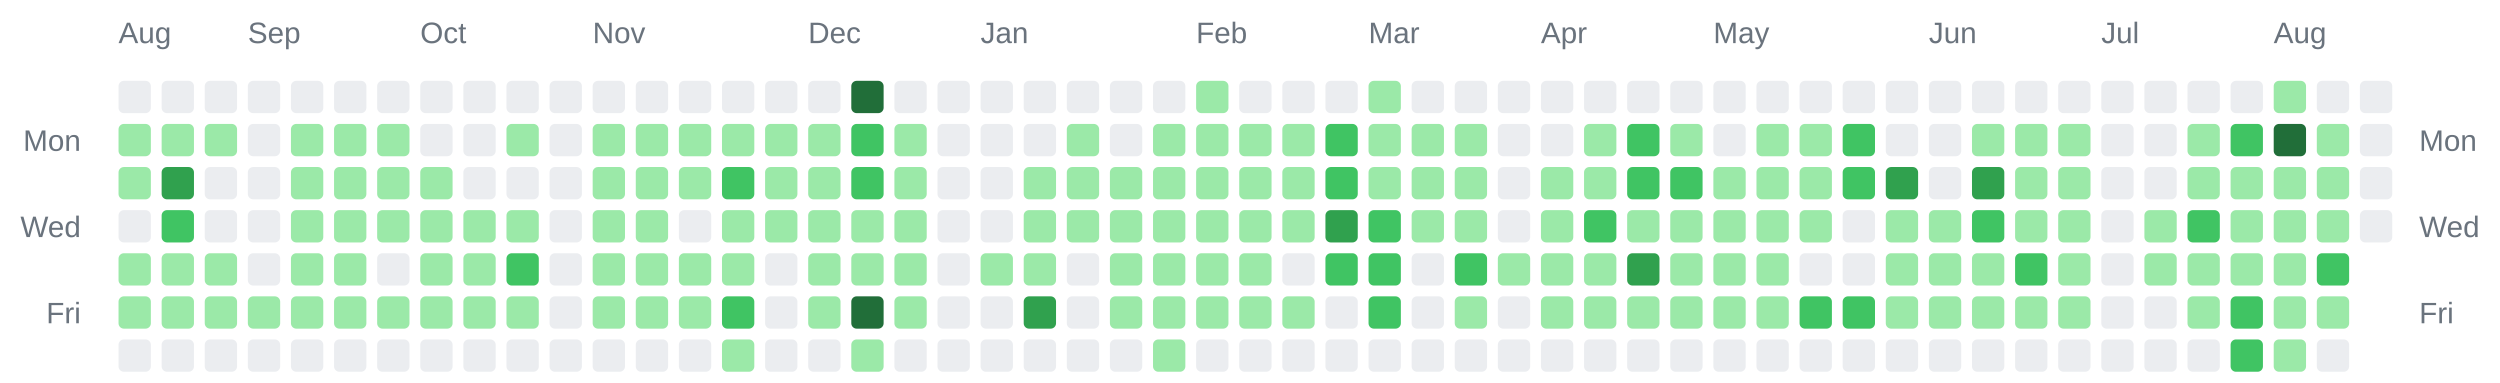
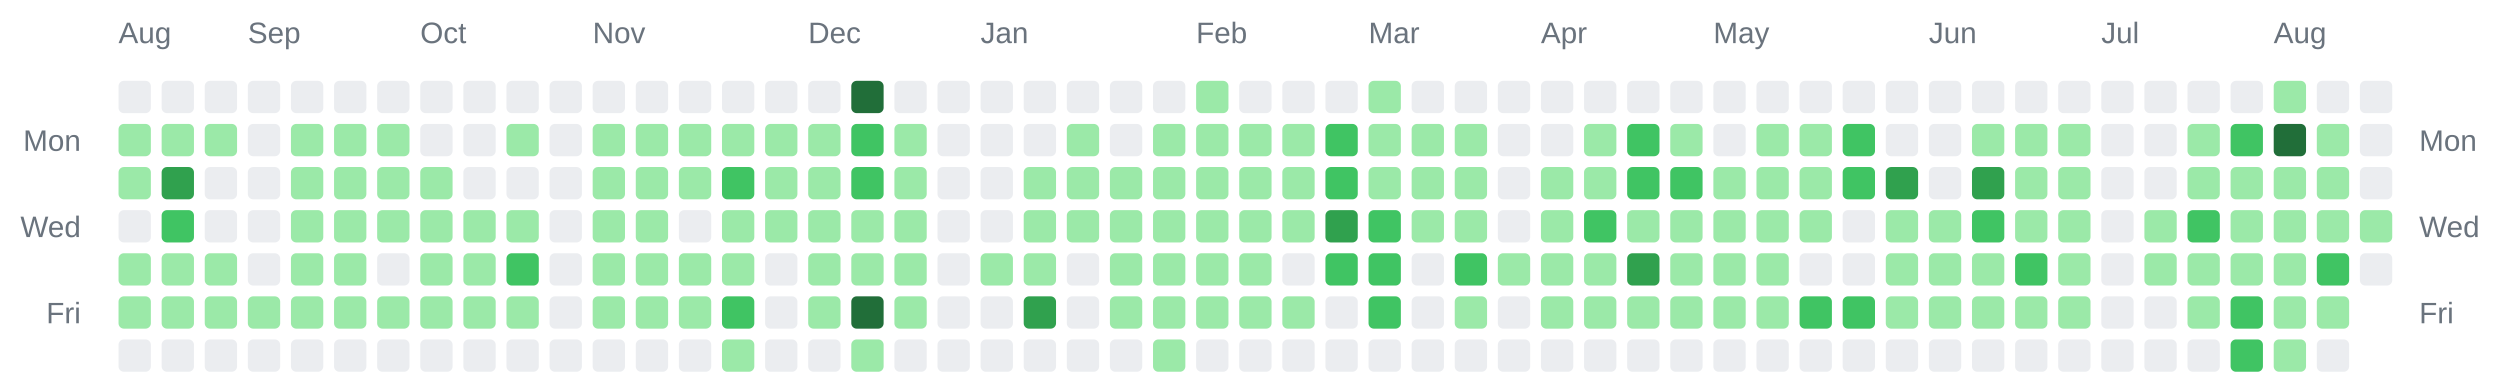
<svg xmlns="http://www.w3.org/2000/svg" width="928" height="142" viewBox="0 0 928 142" role="img" aria-label="Combined contributions calendar for donken and donken-lilly">
  <rect width="100%" height="100%" fill="transparent" /> // regular
  
  
  
  <text x="44" y="16" font-family="Arial, Helvetica, sans-serif" font-size="11" fill="#6a737d">Aug</text>
  <text x="92" y="16" font-family="Arial, Helvetica, sans-serif" font-size="11" fill="#6a737d">Sep</text>
  <text x="156" y="16" font-family="Arial, Helvetica, sans-serif" font-size="11" fill="#6a737d">Oct</text>
  <text x="220" y="16" font-family="Arial, Helvetica, sans-serif" font-size="11" fill="#6a737d">Nov</text>
  <text x="300" y="16" font-family="Arial, Helvetica, sans-serif" font-size="11" fill="#6a737d">Dec</text>
  <text x="364" y="16" font-family="Arial, Helvetica, sans-serif" font-size="11" fill="#6a737d">Jan</text>
  <text x="444" y="16" font-family="Arial, Helvetica, sans-serif" font-size="11" fill="#6a737d">Feb</text>
  <text x="508" y="16" font-family="Arial, Helvetica, sans-serif" font-size="11" fill="#6a737d">Mar</text>
  <text x="572" y="16" font-family="Arial, Helvetica, sans-serif" font-size="11" fill="#6a737d">Apr</text>
  <text x="636" y="16" font-family="Arial, Helvetica, sans-serif" font-size="11" fill="#6a737d">May</text>
  <text x="716" y="16" font-family="Arial, Helvetica, sans-serif" font-size="11" fill="#6a737d">Jun</text>
  <text x="780" y="16" font-family="Arial, Helvetica, sans-serif" font-size="11" fill="#6a737d">Jul</text>
  <text x="844" y="16" font-family="Arial, Helvetica, sans-serif" font-size="11" fill="#6a737d">Aug</text>
  <text x="30" y="56" text-anchor="end" font-family="Arial, Helvetica, sans-serif" font-size="11" fill="#6a737d">Mon</text>
  <text x="898" y="56" text-anchor="start" font-family="Arial, Helvetica, sans-serif" font-size="11" fill="#6a737d">Mon</text>
  <text x="30" y="88" text-anchor="end" font-family="Arial, Helvetica, sans-serif" font-size="11" fill="#6a737d">Wed</text>
  <text x="898" y="88" text-anchor="start" font-family="Arial, Helvetica, sans-serif" font-size="11" fill="#6a737d">Wed</text>
  <text x="30" y="120" text-anchor="end" font-family="Arial, Helvetica, sans-serif" font-size="11" fill="#6a737d">Fri</text>
  <text x="898" y="120" text-anchor="start" font-family="Arial, Helvetica, sans-serif" font-size="11" fill="#6a737d">Fri</text>
  <rect x="44" y="30" width="12" height="12" rx="2" ry="2" fill="#ebedf0" />
  <rect x="44" y="46" width="12" height="12" rx="2" ry="2" fill="#9be9a8" />
  <rect x="44" y="62" width="12" height="12" rx="2" ry="2" fill="#9be9a8" />
  <rect x="44" y="78" width="12" height="12" rx="2" ry="2" fill="#ebedf0" />
  <rect x="44" y="94" width="12" height="12" rx="2" ry="2" fill="#9be9a8" />
  <rect x="44" y="110" width="12" height="12" rx="2" ry="2" fill="#9be9a8" />
  <rect x="44" y="126" width="12" height="12" rx="2" ry="2" fill="#ebedf0" />
  <rect x="60" y="30" width="12" height="12" rx="2" ry="2" fill="#ebedf0" />
  <rect x="60" y="46" width="12" height="12" rx="2" ry="2" fill="#9be9a8" />
  <rect x="60" y="62" width="12" height="12" rx="2" ry="2" fill="#30a14e" />
  <rect x="60" y="78" width="12" height="12" rx="2" ry="2" fill="#40c463" />
  <rect x="60" y="94" width="12" height="12" rx="2" ry="2" fill="#9be9a8" />
  <rect x="60" y="110" width="12" height="12" rx="2" ry="2" fill="#9be9a8" />
  <rect x="60" y="126" width="12" height="12" rx="2" ry="2" fill="#ebedf0" />
  <rect x="76" y="30" width="12" height="12" rx="2" ry="2" fill="#ebedf0" />
  <rect x="76" y="46" width="12" height="12" rx="2" ry="2" fill="#9be9a8" />
  <rect x="76" y="62" width="12" height="12" rx="2" ry="2" fill="#ebedf0" />
  <rect x="76" y="78" width="12" height="12" rx="2" ry="2" fill="#ebedf0" />
  <rect x="76" y="94" width="12" height="12" rx="2" ry="2" fill="#9be9a8" />
  <rect x="76" y="110" width="12" height="12" rx="2" ry="2" fill="#9be9a8" />
  <rect x="76" y="126" width="12" height="12" rx="2" ry="2" fill="#ebedf0" />
  <rect x="92" y="30" width="12" height="12" rx="2" ry="2" fill="#ebedf0" />
  <rect x="92" y="46" width="12" height="12" rx="2" ry="2" fill="#ebedf0" />
  <rect x="92" y="62" width="12" height="12" rx="2" ry="2" fill="#ebedf0" />
  <rect x="92" y="78" width="12" height="12" rx="2" ry="2" fill="#ebedf0" />
  <rect x="92" y="94" width="12" height="12" rx="2" ry="2" fill="#ebedf0" />
  <rect x="92" y="110" width="12" height="12" rx="2" ry="2" fill="#9be9a8" />
  <rect x="92" y="126" width="12" height="12" rx="2" ry="2" fill="#ebedf0" />
  <rect x="108" y="30" width="12" height="12" rx="2" ry="2" fill="#ebedf0" />
  <rect x="108" y="46" width="12" height="12" rx="2" ry="2" fill="#9be9a8" />
  <rect x="108" y="62" width="12" height="12" rx="2" ry="2" fill="#9be9a8" />
  <rect x="108" y="78" width="12" height="12" rx="2" ry="2" fill="#9be9a8" />
  <rect x="108" y="94" width="12" height="12" rx="2" ry="2" fill="#9be9a8" />
  <rect x="108" y="110" width="12" height="12" rx="2" ry="2" fill="#9be9a8" />
  <rect x="108" y="126" width="12" height="12" rx="2" ry="2" fill="#ebedf0" />
  <rect x="124" y="30" width="12" height="12" rx="2" ry="2" fill="#ebedf0" />
  <rect x="124" y="46" width="12" height="12" rx="2" ry="2" fill="#9be9a8" />
  <rect x="124" y="62" width="12" height="12" rx="2" ry="2" fill="#9be9a8" />
  <rect x="124" y="78" width="12" height="12" rx="2" ry="2" fill="#9be9a8" />
  <rect x="124" y="94" width="12" height="12" rx="2" ry="2" fill="#9be9a8" />
  <rect x="124" y="110" width="12" height="12" rx="2" ry="2" fill="#9be9a8" />
  <rect x="124" y="126" width="12" height="12" rx="2" ry="2" fill="#ebedf0" />
  <rect x="140" y="30" width="12" height="12" rx="2" ry="2" fill="#ebedf0" />
  <rect x="140" y="46" width="12" height="12" rx="2" ry="2" fill="#9be9a8" />
  <rect x="140" y="62" width="12" height="12" rx="2" ry="2" fill="#9be9a8" />
  <rect x="140" y="78" width="12" height="12" rx="2" ry="2" fill="#9be9a8" />
  <rect x="140" y="94" width="12" height="12" rx="2" ry="2" fill="#ebedf0" />
  <rect x="140" y="110" width="12" height="12" rx="2" ry="2" fill="#9be9a8" />
  <rect x="140" y="126" width="12" height="12" rx="2" ry="2" fill="#ebedf0" />
  <rect x="156" y="30" width="12" height="12" rx="2" ry="2" fill="#ebedf0" />
  <rect x="156" y="46" width="12" height="12" rx="2" ry="2" fill="#ebedf0" />
  <rect x="156" y="62" width="12" height="12" rx="2" ry="2" fill="#9be9a8" />
  <rect x="156" y="78" width="12" height="12" rx="2" ry="2" fill="#9be9a8" />
  <rect x="156" y="94" width="12" height="12" rx="2" ry="2" fill="#9be9a8" />
  <rect x="156" y="110" width="12" height="12" rx="2" ry="2" fill="#9be9a8" />
  <rect x="156" y="126" width="12" height="12" rx="2" ry="2" fill="#ebedf0" />
  <rect x="172" y="30" width="12" height="12" rx="2" ry="2" fill="#ebedf0" />
  <rect x="172" y="46" width="12" height="12" rx="2" ry="2" fill="#ebedf0" />
  <rect x="172" y="62" width="12" height="12" rx="2" ry="2" fill="#ebedf0" />
  <rect x="172" y="78" width="12" height="12" rx="2" ry="2" fill="#9be9a8" />
  <rect x="172" y="94" width="12" height="12" rx="2" ry="2" fill="#9be9a8" />
  <rect x="172" y="110" width="12" height="12" rx="2" ry="2" fill="#9be9a8" />
  <rect x="172" y="126" width="12" height="12" rx="2" ry="2" fill="#ebedf0" />
  <rect x="188" y="30" width="12" height="12" rx="2" ry="2" fill="#ebedf0" />
  <rect x="188" y="46" width="12" height="12" rx="2" ry="2" fill="#9be9a8" />
  <rect x="188" y="62" width="12" height="12" rx="2" ry="2" fill="#ebedf0" />
  <rect x="188" y="78" width="12" height="12" rx="2" ry="2" fill="#9be9a8" />
  <rect x="188" y="94" width="12" height="12" rx="2" ry="2" fill="#40c463" />
  <rect x="188" y="110" width="12" height="12" rx="2" ry="2" fill="#9be9a8" />
  <rect x="188" y="126" width="12" height="12" rx="2" ry="2" fill="#ebedf0" />
  <rect x="204" y="30" width="12" height="12" rx="2" ry="2" fill="#ebedf0" />
  <rect x="204" y="46" width="12" height="12" rx="2" ry="2" fill="#ebedf0" />
  <rect x="204" y="62" width="12" height="12" rx="2" ry="2" fill="#ebedf0" />
  <rect x="204" y="78" width="12" height="12" rx="2" ry="2" fill="#ebedf0" />
  <rect x="204" y="94" width="12" height="12" rx="2" ry="2" fill="#ebedf0" />
  <rect x="204" y="110" width="12" height="12" rx="2" ry="2" fill="#ebedf0" />
  <rect x="204" y="126" width="12" height="12" rx="2" ry="2" fill="#ebedf0" />
  <rect x="220" y="30" width="12" height="12" rx="2" ry="2" fill="#ebedf0" />
  <rect x="220" y="46" width="12" height="12" rx="2" ry="2" fill="#9be9a8" />
  <rect x="220" y="62" width="12" height="12" rx="2" ry="2" fill="#9be9a8" />
  <rect x="220" y="78" width="12" height="12" rx="2" ry="2" fill="#9be9a8" />
  <rect x="220" y="94" width="12" height="12" rx="2" ry="2" fill="#9be9a8" />
  <rect x="220" y="110" width="12" height="12" rx="2" ry="2" fill="#9be9a8" />
  <rect x="220" y="126" width="12" height="12" rx="2" ry="2" fill="#ebedf0" />
  <rect x="236" y="30" width="12" height="12" rx="2" ry="2" fill="#ebedf0" />
  <rect x="236" y="46" width="12" height="12" rx="2" ry="2" fill="#9be9a8" />
  <rect x="236" y="62" width="12" height="12" rx="2" ry="2" fill="#9be9a8" />
  <rect x="236" y="78" width="12" height="12" rx="2" ry="2" fill="#9be9a8" />
  <rect x="236" y="94" width="12" height="12" rx="2" ry="2" fill="#9be9a8" />
  <rect x="236" y="110" width="12" height="12" rx="2" ry="2" fill="#9be9a8" />
  <rect x="236" y="126" width="12" height="12" rx="2" ry="2" fill="#ebedf0" />
  <rect x="252" y="30" width="12" height="12" rx="2" ry="2" fill="#ebedf0" />
  <rect x="252" y="46" width="12" height="12" rx="2" ry="2" fill="#9be9a8" />
  <rect x="252" y="62" width="12" height="12" rx="2" ry="2" fill="#9be9a8" />
  <rect x="252" y="78" width="12" height="12" rx="2" ry="2" fill="#ebedf0" />
  <rect x="252" y="94" width="12" height="12" rx="2" ry="2" fill="#9be9a8" />
  <rect x="252" y="110" width="12" height="12" rx="2" ry="2" fill="#9be9a8" />
  <rect x="252" y="126" width="12" height="12" rx="2" ry="2" fill="#ebedf0" />
  <rect x="268" y="30" width="12" height="12" rx="2" ry="2" fill="#ebedf0" />
  <rect x="268" y="46" width="12" height="12" rx="2" ry="2" fill="#9be9a8" />
  <rect x="268" y="62" width="12" height="12" rx="2" ry="2" fill="#40c463" />
  <rect x="268" y="78" width="12" height="12" rx="2" ry="2" fill="#9be9a8" />
  <rect x="268" y="94" width="12" height="12" rx="2" ry="2" fill="#9be9a8" />
  <rect x="268" y="110" width="12" height="12" rx="2" ry="2" fill="#40c463" />
  <rect x="268" y="126" width="12" height="12" rx="2" ry="2" fill="#9be9a8" />
  <rect x="284" y="30" width="12" height="12" rx="2" ry="2" fill="#ebedf0" />
  <rect x="284" y="46" width="12" height="12" rx="2" ry="2" fill="#9be9a8" />
  <rect x="284" y="62" width="12" height="12" rx="2" ry="2" fill="#9be9a8" />
  <rect x="284" y="78" width="12" height="12" rx="2" ry="2" fill="#9be9a8" />
  <rect x="284" y="94" width="12" height="12" rx="2" ry="2" fill="#ebedf0" />
  <rect x="284" y="110" width="12" height="12" rx="2" ry="2" fill="#ebedf0" />
  <rect x="284" y="126" width="12" height="12" rx="2" ry="2" fill="#ebedf0" />
  <rect x="300" y="30" width="12" height="12" rx="2" ry="2" fill="#ebedf0" />
  <rect x="300" y="46" width="12" height="12" rx="2" ry="2" fill="#9be9a8" />
  <rect x="300" y="62" width="12" height="12" rx="2" ry="2" fill="#9be9a8" />
  <rect x="300" y="78" width="12" height="12" rx="2" ry="2" fill="#9be9a8" />
  <rect x="300" y="94" width="12" height="12" rx="2" ry="2" fill="#9be9a8" />
  <rect x="300" y="110" width="12" height="12" rx="2" ry="2" fill="#9be9a8" />
  <rect x="300" y="126" width="12" height="12" rx="2" ry="2" fill="#ebedf0" />
  <rect x="316" y="30" width="12" height="12" rx="2" ry="2" fill="#216e39" />
  <rect x="316" y="46" width="12" height="12" rx="2" ry="2" fill="#40c463" />
  <rect x="316" y="62" width="12" height="12" rx="2" ry="2" fill="#40c463" />
  <rect x="316" y="78" width="12" height="12" rx="2" ry="2" fill="#9be9a8" />
  <rect x="316" y="94" width="12" height="12" rx="2" ry="2" fill="#9be9a8" />
  <rect x="316" y="110" width="12" height="12" rx="2" ry="2" fill="#216e39" />
  <rect x="316" y="126" width="12" height="12" rx="2" ry="2" fill="#9be9a8" />
  <rect x="332" y="30" width="12" height="12" rx="2" ry="2" fill="#ebedf0" />
  <rect x="332" y="46" width="12" height="12" rx="2" ry="2" fill="#9be9a8" />
  <rect x="332" y="62" width="12" height="12" rx="2" ry="2" fill="#9be9a8" />
  <rect x="332" y="78" width="12" height="12" rx="2" ry="2" fill="#9be9a8" />
  <rect x="332" y="94" width="12" height="12" rx="2" ry="2" fill="#9be9a8" />
  <rect x="332" y="110" width="12" height="12" rx="2" ry="2" fill="#9be9a8" />
  <rect x="332" y="126" width="12" height="12" rx="2" ry="2" fill="#ebedf0" />
  <rect x="348" y="30" width="12" height="12" rx="2" ry="2" fill="#ebedf0" />
  <rect x="348" y="46" width="12" height="12" rx="2" ry="2" fill="#ebedf0" />
  <rect x="348" y="62" width="12" height="12" rx="2" ry="2" fill="#ebedf0" />
  <rect x="348" y="78" width="12" height="12" rx="2" ry="2" fill="#ebedf0" />
  <rect x="348" y="94" width="12" height="12" rx="2" ry="2" fill="#ebedf0" />
  <rect x="348" y="110" width="12" height="12" rx="2" ry="2" fill="#ebedf0" />
  <rect x="348" y="126" width="12" height="12" rx="2" ry="2" fill="#ebedf0" />
  <rect x="364" y="30" width="12" height="12" rx="2" ry="2" fill="#ebedf0" />
  <rect x="364" y="46" width="12" height="12" rx="2" ry="2" fill="#ebedf0" />
  <rect x="364" y="62" width="12" height="12" rx="2" ry="2" fill="#ebedf0" />
  <rect x="364" y="78" width="12" height="12" rx="2" ry="2" fill="#ebedf0" />
  <rect x="364" y="94" width="12" height="12" rx="2" ry="2" fill="#9be9a8" />
  <rect x="364" y="110" width="12" height="12" rx="2" ry="2" fill="#ebedf0" />
  <rect x="364" y="126" width="12" height="12" rx="2" ry="2" fill="#ebedf0" />
  <rect x="380" y="30" width="12" height="12" rx="2" ry="2" fill="#ebedf0" />
  <rect x="380" y="46" width="12" height="12" rx="2" ry="2" fill="#ebedf0" />
  <rect x="380" y="62" width="12" height="12" rx="2" ry="2" fill="#9be9a8" />
  <rect x="380" y="78" width="12" height="12" rx="2" ry="2" fill="#9be9a8" />
  <rect x="380" y="94" width="12" height="12" rx="2" ry="2" fill="#9be9a8" />
  <rect x="380" y="110" width="12" height="12" rx="2" ry="2" fill="#30a14e" />
  <rect x="380" y="126" width="12" height="12" rx="2" ry="2" fill="#ebedf0" />
  <rect x="396" y="30" width="12" height="12" rx="2" ry="2" fill="#ebedf0" />
  <rect x="396" y="46" width="12" height="12" rx="2" ry="2" fill="#9be9a8" />
  <rect x="396" y="62" width="12" height="12" rx="2" ry="2" fill="#9be9a8" />
  <rect x="396" y="78" width="12" height="12" rx="2" ry="2" fill="#9be9a8" />
  <rect x="396" y="94" width="12" height="12" rx="2" ry="2" fill="#ebedf0" />
  <rect x="396" y="110" width="12" height="12" rx="2" ry="2" fill="#ebedf0" />
  <rect x="396" y="126" width="12" height="12" rx="2" ry="2" fill="#ebedf0" />
  <rect x="412" y="30" width="12" height="12" rx="2" ry="2" fill="#ebedf0" />
  <rect x="412" y="46" width="12" height="12" rx="2" ry="2" fill="#ebedf0" />
  <rect x="412" y="62" width="12" height="12" rx="2" ry="2" fill="#9be9a8" />
  <rect x="412" y="78" width="12" height="12" rx="2" ry="2" fill="#9be9a8" />
  <rect x="412" y="94" width="12" height="12" rx="2" ry="2" fill="#9be9a8" />
  <rect x="412" y="110" width="12" height="12" rx="2" ry="2" fill="#9be9a8" />
  <rect x="412" y="126" width="12" height="12" rx="2" ry="2" fill="#ebedf0" />
  <rect x="428" y="30" width="12" height="12" rx="2" ry="2" fill="#ebedf0" />
  <rect x="428" y="46" width="12" height="12" rx="2" ry="2" fill="#9be9a8" />
  <rect x="428" y="62" width="12" height="12" rx="2" ry="2" fill="#9be9a8" />
  <rect x="428" y="78" width="12" height="12" rx="2" ry="2" fill="#9be9a8" />
  <rect x="428" y="94" width="12" height="12" rx="2" ry="2" fill="#9be9a8" />
  <rect x="428" y="110" width="12" height="12" rx="2" ry="2" fill="#9be9a8" />
  <rect x="428" y="126" width="12" height="12" rx="2" ry="2" fill="#9be9a8" />
  <rect x="444" y="30" width="12" height="12" rx="2" ry="2" fill="#9be9a8" />
  <rect x="444" y="46" width="12" height="12" rx="2" ry="2" fill="#9be9a8" />
  <rect x="444" y="62" width="12" height="12" rx="2" ry="2" fill="#9be9a8" />
  <rect x="444" y="78" width="12" height="12" rx="2" ry="2" fill="#9be9a8" />
  <rect x="444" y="94" width="12" height="12" rx="2" ry="2" fill="#9be9a8" />
  <rect x="444" y="110" width="12" height="12" rx="2" ry="2" fill="#9be9a8" />
  <rect x="444" y="126" width="12" height="12" rx="2" ry="2" fill="#ebedf0" />
  <rect x="460" y="30" width="12" height="12" rx="2" ry="2" fill="#ebedf0" />
  <rect x="460" y="46" width="12" height="12" rx="2" ry="2" fill="#9be9a8" />
  <rect x="460" y="62" width="12" height="12" rx="2" ry="2" fill="#9be9a8" />
  <rect x="460" y="78" width="12" height="12" rx="2" ry="2" fill="#9be9a8" />
  <rect x="460" y="94" width="12" height="12" rx="2" ry="2" fill="#9be9a8" />
  <rect x="460" y="110" width="12" height="12" rx="2" ry="2" fill="#9be9a8" />
  <rect x="460" y="126" width="12" height="12" rx="2" ry="2" fill="#ebedf0" />
  <rect x="476" y="30" width="12" height="12" rx="2" ry="2" fill="#ebedf0" />
  <rect x="476" y="46" width="12" height="12" rx="2" ry="2" fill="#9be9a8" />
  <rect x="476" y="62" width="12" height="12" rx="2" ry="2" fill="#9be9a8" />
  <rect x="476" y="78" width="12" height="12" rx="2" ry="2" fill="#9be9a8" />
  <rect x="476" y="94" width="12" height="12" rx="2" ry="2" fill="#ebedf0" />
  <rect x="476" y="110" width="12" height="12" rx="2" ry="2" fill="#9be9a8" />
  <rect x="476" y="126" width="12" height="12" rx="2" ry="2" fill="#ebedf0" />
  <rect x="492" y="30" width="12" height="12" rx="2" ry="2" fill="#ebedf0" />
  <rect x="492" y="46" width="12" height="12" rx="2" ry="2" fill="#40c463" />
  <rect x="492" y="62" width="12" height="12" rx="2" ry="2" fill="#40c463" />
  <rect x="492" y="78" width="12" height="12" rx="2" ry="2" fill="#30a14e" />
  <rect x="492" y="94" width="12" height="12" rx="2" ry="2" fill="#40c463" />
  <rect x="492" y="110" width="12" height="12" rx="2" ry="2" fill="#ebedf0" />
  <rect x="492" y="126" width="12" height="12" rx="2" ry="2" fill="#ebedf0" />
  <rect x="508" y="30" width="12" height="12" rx="2" ry="2" fill="#9be9a8" />
  <rect x="508" y="46" width="12" height="12" rx="2" ry="2" fill="#9be9a8" />
  <rect x="508" y="62" width="12" height="12" rx="2" ry="2" fill="#9be9a8" />
  <rect x="508" y="78" width="12" height="12" rx="2" ry="2" fill="#40c463" />
  <rect x="508" y="94" width="12" height="12" rx="2" ry="2" fill="#40c463" />
  <rect x="508" y="110" width="12" height="12" rx="2" ry="2" fill="#40c463" />
  <rect x="508" y="126" width="12" height="12" rx="2" ry="2" fill="#ebedf0" />
  <rect x="524" y="30" width="12" height="12" rx="2" ry="2" fill="#ebedf0" />
  <rect x="524" y="46" width="12" height="12" rx="2" ry="2" fill="#9be9a8" />
  <rect x="524" y="62" width="12" height="12" rx="2" ry="2" fill="#9be9a8" />
  <rect x="524" y="78" width="12" height="12" rx="2" ry="2" fill="#9be9a8" />
  <rect x="524" y="94" width="12" height="12" rx="2" ry="2" fill="#ebedf0" />
  <rect x="524" y="110" width="12" height="12" rx="2" ry="2" fill="#ebedf0" />
  <rect x="524" y="126" width="12" height="12" rx="2" ry="2" fill="#ebedf0" />
  <rect x="540" y="30" width="12" height="12" rx="2" ry="2" fill="#ebedf0" />
  <rect x="540" y="46" width="12" height="12" rx="2" ry="2" fill="#9be9a8" />
  <rect x="540" y="62" width="12" height="12" rx="2" ry="2" fill="#9be9a8" />
  <rect x="540" y="78" width="12" height="12" rx="2" ry="2" fill="#9be9a8" />
  <rect x="540" y="94" width="12" height="12" rx="2" ry="2" fill="#40c463" />
  <rect x="540" y="110" width="12" height="12" rx="2" ry="2" fill="#9be9a8" />
  <rect x="540" y="126" width="12" height="12" rx="2" ry="2" fill="#ebedf0" />
  <rect x="556" y="30" width="12" height="12" rx="2" ry="2" fill="#ebedf0" />
  <rect x="556" y="46" width="12" height="12" rx="2" ry="2" fill="#ebedf0" />
  <rect x="556" y="62" width="12" height="12" rx="2" ry="2" fill="#ebedf0" />
  <rect x="556" y="78" width="12" height="12" rx="2" ry="2" fill="#ebedf0" />
  <rect x="556" y="94" width="12" height="12" rx="2" ry="2" fill="#9be9a8" />
  <rect x="556" y="110" width="12" height="12" rx="2" ry="2" fill="#ebedf0" />
  <rect x="556" y="126" width="12" height="12" rx="2" ry="2" fill="#ebedf0" />
  <rect x="572" y="30" width="12" height="12" rx="2" ry="2" fill="#ebedf0" />
  <rect x="572" y="46" width="12" height="12" rx="2" ry="2" fill="#ebedf0" />
  <rect x="572" y="62" width="12" height="12" rx="2" ry="2" fill="#9be9a8" />
  <rect x="572" y="78" width="12" height="12" rx="2" ry="2" fill="#9be9a8" />
  <rect x="572" y="94" width="12" height="12" rx="2" ry="2" fill="#9be9a8" />
  <rect x="572" y="110" width="12" height="12" rx="2" ry="2" fill="#9be9a8" />
  <rect x="572" y="126" width="12" height="12" rx="2" ry="2" fill="#ebedf0" />
  <rect x="588" y="30" width="12" height="12" rx="2" ry="2" fill="#ebedf0" />
  <rect x="588" y="46" width="12" height="12" rx="2" ry="2" fill="#9be9a8" />
  <rect x="588" y="62" width="12" height="12" rx="2" ry="2" fill="#9be9a8" />
  <rect x="588" y="78" width="12" height="12" rx="2" ry="2" fill="#40c463" />
  <rect x="588" y="94" width="12" height="12" rx="2" ry="2" fill="#9be9a8" />
  <rect x="588" y="110" width="12" height="12" rx="2" ry="2" fill="#9be9a8" />
  <rect x="588" y="126" width="12" height="12" rx="2" ry="2" fill="#ebedf0" />
  <rect x="604" y="30" width="12" height="12" rx="2" ry="2" fill="#ebedf0" />
  <rect x="604" y="46" width="12" height="12" rx="2" ry="2" fill="#40c463" />
  <rect x="604" y="62" width="12" height="12" rx="2" ry="2" fill="#40c463" />
  <rect x="604" y="78" width="12" height="12" rx="2" ry="2" fill="#9be9a8" />
  <rect x="604" y="94" width="12" height="12" rx="2" ry="2" fill="#30a14e" />
  <rect x="604" y="110" width="12" height="12" rx="2" ry="2" fill="#9be9a8" />
  <rect x="604" y="126" width="12" height="12" rx="2" ry="2" fill="#ebedf0" />
  <rect x="620" y="30" width="12" height="12" rx="2" ry="2" fill="#ebedf0" />
  <rect x="620" y="46" width="12" height="12" rx="2" ry="2" fill="#9be9a8" />
  <rect x="620" y="62" width="12" height="12" rx="2" ry="2" fill="#40c463" />
  <rect x="620" y="78" width="12" height="12" rx="2" ry="2" fill="#9be9a8" />
  <rect x="620" y="94" width="12" height="12" rx="2" ry="2" fill="#9be9a8" />
  <rect x="620" y="110" width="12" height="12" rx="2" ry="2" fill="#9be9a8" />
  <rect x="620" y="126" width="12" height="12" rx="2" ry="2" fill="#ebedf0" />
  <rect x="636" y="30" width="12" height="12" rx="2" ry="2" fill="#ebedf0" />
  <rect x="636" y="46" width="12" height="12" rx="2" ry="2" fill="#ebedf0" />
  <rect x="636" y="62" width="12" height="12" rx="2" ry="2" fill="#9be9a8" />
  <rect x="636" y="78" width="12" height="12" rx="2" ry="2" fill="#9be9a8" />
  <rect x="636" y="94" width="12" height="12" rx="2" ry="2" fill="#9be9a8" />
  <rect x="636" y="110" width="12" height="12" rx="2" ry="2" fill="#9be9a8" />
  <rect x="636" y="126" width="12" height="12" rx="2" ry="2" fill="#ebedf0" />
  <rect x="652" y="30" width="12" height="12" rx="2" ry="2" fill="#ebedf0" />
  <rect x="652" y="46" width="12" height="12" rx="2" ry="2" fill="#9be9a8" />
  <rect x="652" y="62" width="12" height="12" rx="2" ry="2" fill="#9be9a8" />
  <rect x="652" y="78" width="12" height="12" rx="2" ry="2" fill="#9be9a8" />
  <rect x="652" y="94" width="12" height="12" rx="2" ry="2" fill="#9be9a8" />
  <rect x="652" y="110" width="12" height="12" rx="2" ry="2" fill="#9be9a8" />
  <rect x="652" y="126" width="12" height="12" rx="2" ry="2" fill="#ebedf0" />
  <rect x="668" y="30" width="12" height="12" rx="2" ry="2" fill="#ebedf0" />
  <rect x="668" y="46" width="12" height="12" rx="2" ry="2" fill="#9be9a8" />
  <rect x="668" y="62" width="12" height="12" rx="2" ry="2" fill="#9be9a8" />
  <rect x="668" y="78" width="12" height="12" rx="2" ry="2" fill="#9be9a8" />
  <rect x="668" y="94" width="12" height="12" rx="2" ry="2" fill="#ebedf0" />
  <rect x="668" y="110" width="12" height="12" rx="2" ry="2" fill="#40c463" />
  <rect x="668" y="126" width="12" height="12" rx="2" ry="2" fill="#ebedf0" />
  <rect x="684" y="30" width="12" height="12" rx="2" ry="2" fill="#ebedf0" />
  <rect x="684" y="46" width="12" height="12" rx="2" ry="2" fill="#40c463" />
  <rect x="684" y="62" width="12" height="12" rx="2" ry="2" fill="#40c463" />
  <rect x="684" y="78" width="12" height="12" rx="2" ry="2" fill="#ebedf0" />
  <rect x="684" y="94" width="12" height="12" rx="2" ry="2" fill="#ebedf0" />
  <rect x="684" y="110" width="12" height="12" rx="2" ry="2" fill="#40c463" />
  <rect x="684" y="126" width="12" height="12" rx="2" ry="2" fill="#ebedf0" />
  <rect x="700" y="30" width="12" height="12" rx="2" ry="2" fill="#ebedf0" />
  <rect x="700" y="46" width="12" height="12" rx="2" ry="2" fill="#ebedf0" />
  <rect x="700" y="62" width="12" height="12" rx="2" ry="2" fill="#30a14e" />
  <rect x="700" y="78" width="12" height="12" rx="2" ry="2" fill="#9be9a8" />
  <rect x="700" y="94" width="12" height="12" rx="2" ry="2" fill="#9be9a8" />
  <rect x="700" y="110" width="12" height="12" rx="2" ry="2" fill="#9be9a8" />
  <rect x="700" y="126" width="12" height="12" rx="2" ry="2" fill="#ebedf0" />
  <rect x="716" y="30" width="12" height="12" rx="2" ry="2" fill="#ebedf0" />
  <rect x="716" y="46" width="12" height="12" rx="2" ry="2" fill="#ebedf0" />
  <rect x="716" y="62" width="12" height="12" rx="2" ry="2" fill="#ebedf0" />
  <rect x="716" y="78" width="12" height="12" rx="2" ry="2" fill="#9be9a8" />
  <rect x="716" y="94" width="12" height="12" rx="2" ry="2" fill="#9be9a8" />
  <rect x="716" y="110" width="12" height="12" rx="2" ry="2" fill="#9be9a8" />
  <rect x="716" y="126" width="12" height="12" rx="2" ry="2" fill="#ebedf0" />
  <rect x="732" y="30" width="12" height="12" rx="2" ry="2" fill="#ebedf0" />
  <rect x="732" y="46" width="12" height="12" rx="2" ry="2" fill="#9be9a8" />
  <rect x="732" y="62" width="12" height="12" rx="2" ry="2" fill="#30a14e" />
  <rect x="732" y="78" width="12" height="12" rx="2" ry="2" fill="#40c463" />
  <rect x="732" y="94" width="12" height="12" rx="2" ry="2" fill="#9be9a8" />
  <rect x="732" y="110" width="12" height="12" rx="2" ry="2" fill="#9be9a8" />
  <rect x="732" y="126" width="12" height="12" rx="2" ry="2" fill="#ebedf0" />
  <rect x="748" y="30" width="12" height="12" rx="2" ry="2" fill="#ebedf0" />
  <rect x="748" y="46" width="12" height="12" rx="2" ry="2" fill="#9be9a8" />
  <rect x="748" y="62" width="12" height="12" rx="2" ry="2" fill="#9be9a8" />
  <rect x="748" y="78" width="12" height="12" rx="2" ry="2" fill="#9be9a8" />
  <rect x="748" y="94" width="12" height="12" rx="2" ry="2" fill="#40c463" />
  <rect x="748" y="110" width="12" height="12" rx="2" ry="2" fill="#9be9a8" />
  <rect x="748" y="126" width="12" height="12" rx="2" ry="2" fill="#ebedf0" />
  <rect x="764" y="30" width="12" height="12" rx="2" ry="2" fill="#ebedf0" />
  <rect x="764" y="46" width="12" height="12" rx="2" ry="2" fill="#9be9a8" />
  <rect x="764" y="62" width="12" height="12" rx="2" ry="2" fill="#9be9a8" />
  <rect x="764" y="78" width="12" height="12" rx="2" ry="2" fill="#9be9a8" />
  <rect x="764" y="94" width="12" height="12" rx="2" ry="2" fill="#9be9a8" />
  <rect x="764" y="110" width="12" height="12" rx="2" ry="2" fill="#9be9a8" />
  <rect x="764" y="126" width="12" height="12" rx="2" ry="2" fill="#ebedf0" />
  <rect x="780" y="30" width="12" height="12" rx="2" ry="2" fill="#ebedf0" />
  <rect x="780" y="46" width="12" height="12" rx="2" ry="2" fill="#ebedf0" />
  <rect x="780" y="62" width="12" height="12" rx="2" ry="2" fill="#ebedf0" />
  <rect x="780" y="78" width="12" height="12" rx="2" ry="2" fill="#ebedf0" />
  <rect x="780" y="94" width="12" height="12" rx="2" ry="2" fill="#ebedf0" />
  <rect x="780" y="110" width="12" height="12" rx="2" ry="2" fill="#ebedf0" />
  <rect x="780" y="126" width="12" height="12" rx="2" ry="2" fill="#ebedf0" />
  <rect x="796" y="30" width="12" height="12" rx="2" ry="2" fill="#ebedf0" />
  <rect x="796" y="46" width="12" height="12" rx="2" ry="2" fill="#ebedf0" />
  <rect x="796" y="62" width="12" height="12" rx="2" ry="2" fill="#ebedf0" />
  <rect x="796" y="78" width="12" height="12" rx="2" ry="2" fill="#9be9a8" />
  <rect x="796" y="94" width="12" height="12" rx="2" ry="2" fill="#9be9a8" />
  <rect x="796" y="110" width="12" height="12" rx="2" ry="2" fill="#ebedf0" />
  <rect x="796" y="126" width="12" height="12" rx="2" ry="2" fill="#ebedf0" />
  <rect x="812" y="30" width="12" height="12" rx="2" ry="2" fill="#ebedf0" />
  <rect x="812" y="46" width="12" height="12" rx="2" ry="2" fill="#9be9a8" />
  <rect x="812" y="62" width="12" height="12" rx="2" ry="2" fill="#9be9a8" />
  <rect x="812" y="78" width="12" height="12" rx="2" ry="2" fill="#40c463" />
  <rect x="812" y="94" width="12" height="12" rx="2" ry="2" fill="#9be9a8" />
  <rect x="812" y="110" width="12" height="12" rx="2" ry="2" fill="#9be9a8" />
  <rect x="812" y="126" width="12" height="12" rx="2" ry="2" fill="#ebedf0" />
  <rect x="828" y="30" width="12" height="12" rx="2" ry="2" fill="#ebedf0" />
  <rect x="828" y="46" width="12" height="12" rx="2" ry="2" fill="#40c463" />
  <rect x="828" y="62" width="12" height="12" rx="2" ry="2" fill="#9be9a8" />
  <rect x="828" y="78" width="12" height="12" rx="2" ry="2" fill="#9be9a8" />
  <rect x="828" y="94" width="12" height="12" rx="2" ry="2" fill="#9be9a8" />
  <rect x="828" y="110" width="12" height="12" rx="2" ry="2" fill="#40c463" />
  <rect x="828" y="126" width="12" height="12" rx="2" ry="2" fill="#40c463" />
  <rect x="844" y="30" width="12" height="12" rx="2" ry="2" fill="#9be9a8" />
  <rect x="844" y="46" width="12" height="12" rx="2" ry="2" fill="#216e39" />
  <rect x="844" y="62" width="12" height="12" rx="2" ry="2" fill="#9be9a8" />
  <rect x="844" y="78" width="12" height="12" rx="2" ry="2" fill="#9be9a8" />
  <rect x="844" y="94" width="12" height="12" rx="2" ry="2" fill="#9be9a8" />
  <rect x="844" y="110" width="12" height="12" rx="2" ry="2" fill="#9be9a8" />
  <rect x="844" y="126" width="12" height="12" rx="2" ry="2" fill="#9be9a8" />
  <rect x="860" y="30" width="12" height="12" rx="2" ry="2" fill="#ebedf0" />
  <rect x="860" y="46" width="12" height="12" rx="2" ry="2" fill="#9be9a8" />
  <rect x="860" y="62" width="12" height="12" rx="2" ry="2" fill="#9be9a8" />
  <rect x="860" y="78" width="12" height="12" rx="2" ry="2" fill="#9be9a8" />
  <rect x="860" y="94" width="12" height="12" rx="2" ry="2" fill="#40c463" />
  <rect x="860" y="110" width="12" height="12" rx="2" ry="2" fill="#9be9a8" />
  <rect x="860" y="126" width="12" height="12" rx="2" ry="2" fill="#ebedf0" />
  <rect x="876" y="30" width="12" height="12" rx="2" ry="2" fill="#ebedf0" />
  <rect x="876" y="46" width="12" height="12" rx="2" ry="2" fill="#ebedf0" />
  <rect x="876" y="62" width="12" height="12" rx="2" ry="2" fill="#ebedf0" />
-   <rect x="876" y="78" width="12" height="12" rx="2" ry="2" fill="#ebedf0" />
+   <rect x="876" y="78" width="12" height="12" rx="2" ry="2" fill="#9be9a8" />
+   <rect x="876" y="94" width="12" height="12" rx="2" ry="2" fill="#ebedf0" />
</svg>
